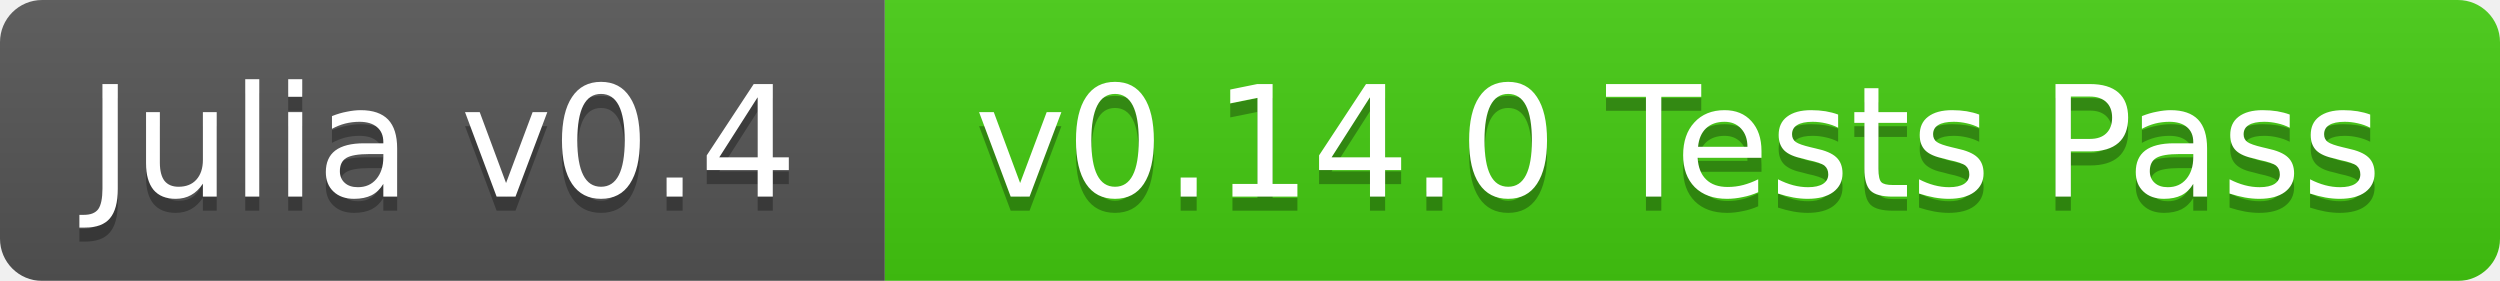
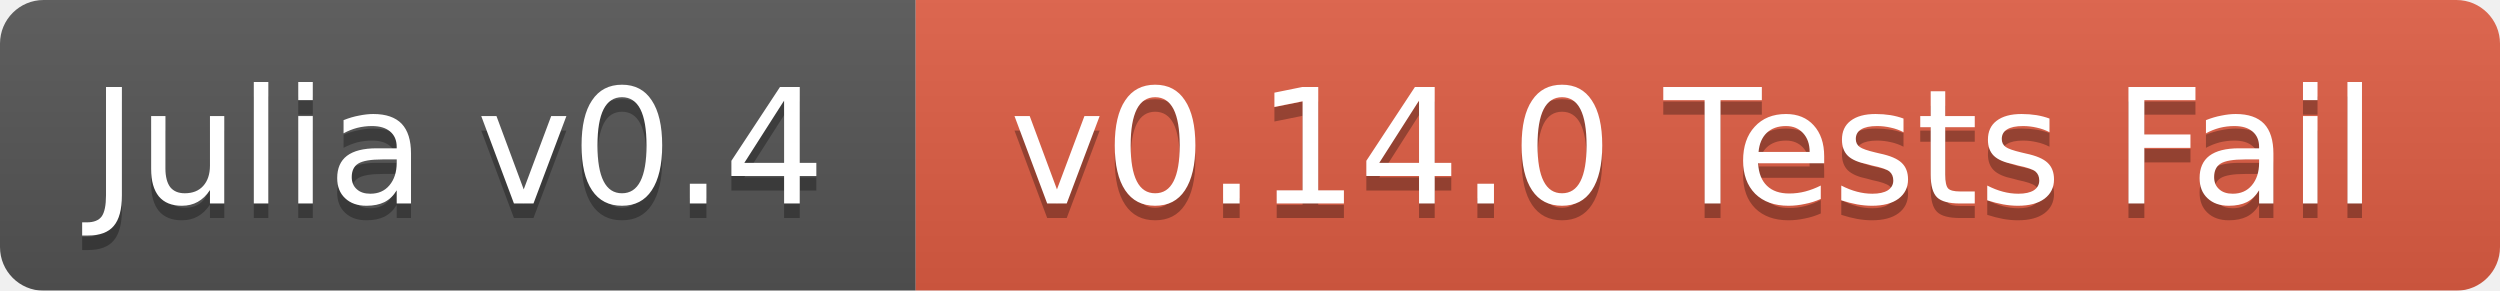
- <svg xmlns="http://www.w3.org/2000/svg" width="178" height="20">
+ <svg xmlns="http://www.w3.org/2000/svg" width="172" height="20">
  <linearGradient id="b" x2="0" y2="100%">
    <stop offset="0" stop-color="#bbb" stop-opacity=".1" />
    <stop offset="1" stop-opacity=".1" />
  </linearGradient>
  <mask id="a">
-     <rect width="178" height="20" rx="3" fill="#fff" />
+     <rect width="172" height="20" rx="3" fill="#fff" />
  </mask>
  <g mask="url(#a)">
    <path fill="#555" d="M0 0h63v20H0z" />
-     <path fill="#4c1" d="M63 0h115v20H63z" />
-     <path fill="url(#b)" d="M0 0h178v20H0z" />
+     <path fill="#e05d44" d="M63 0h109v20H63z" />
+     <path fill="url(#b)" d="M0 0h172v20H0z" />
  </g>
  <g fill="#fff" text-anchor="middle" font-family="DejaVu Sans,Verdana,Geneva,sans-serif" font-size="11">
    <text x="31.5" y="15" fill="#010101" fill-opacity=".3">Julia v0.4</text>
    <text x="31.5" y="14">Julia v0.4</text>
-     <text x="119.5" y="15" fill="#010101" fill-opacity=".3">v0.14.0 Tests Pass</text>
-     <text x="119.5" y="14">v0.14.0 Tests Pass</text>
+     <text x="116.5" y="15" fill="#010101" fill-opacity=".3">v0.14.0 Tests Fail</text>
+     <text x="116.5" y="14">v0.14.0 Tests Fail</text>
  </g>
</svg>
